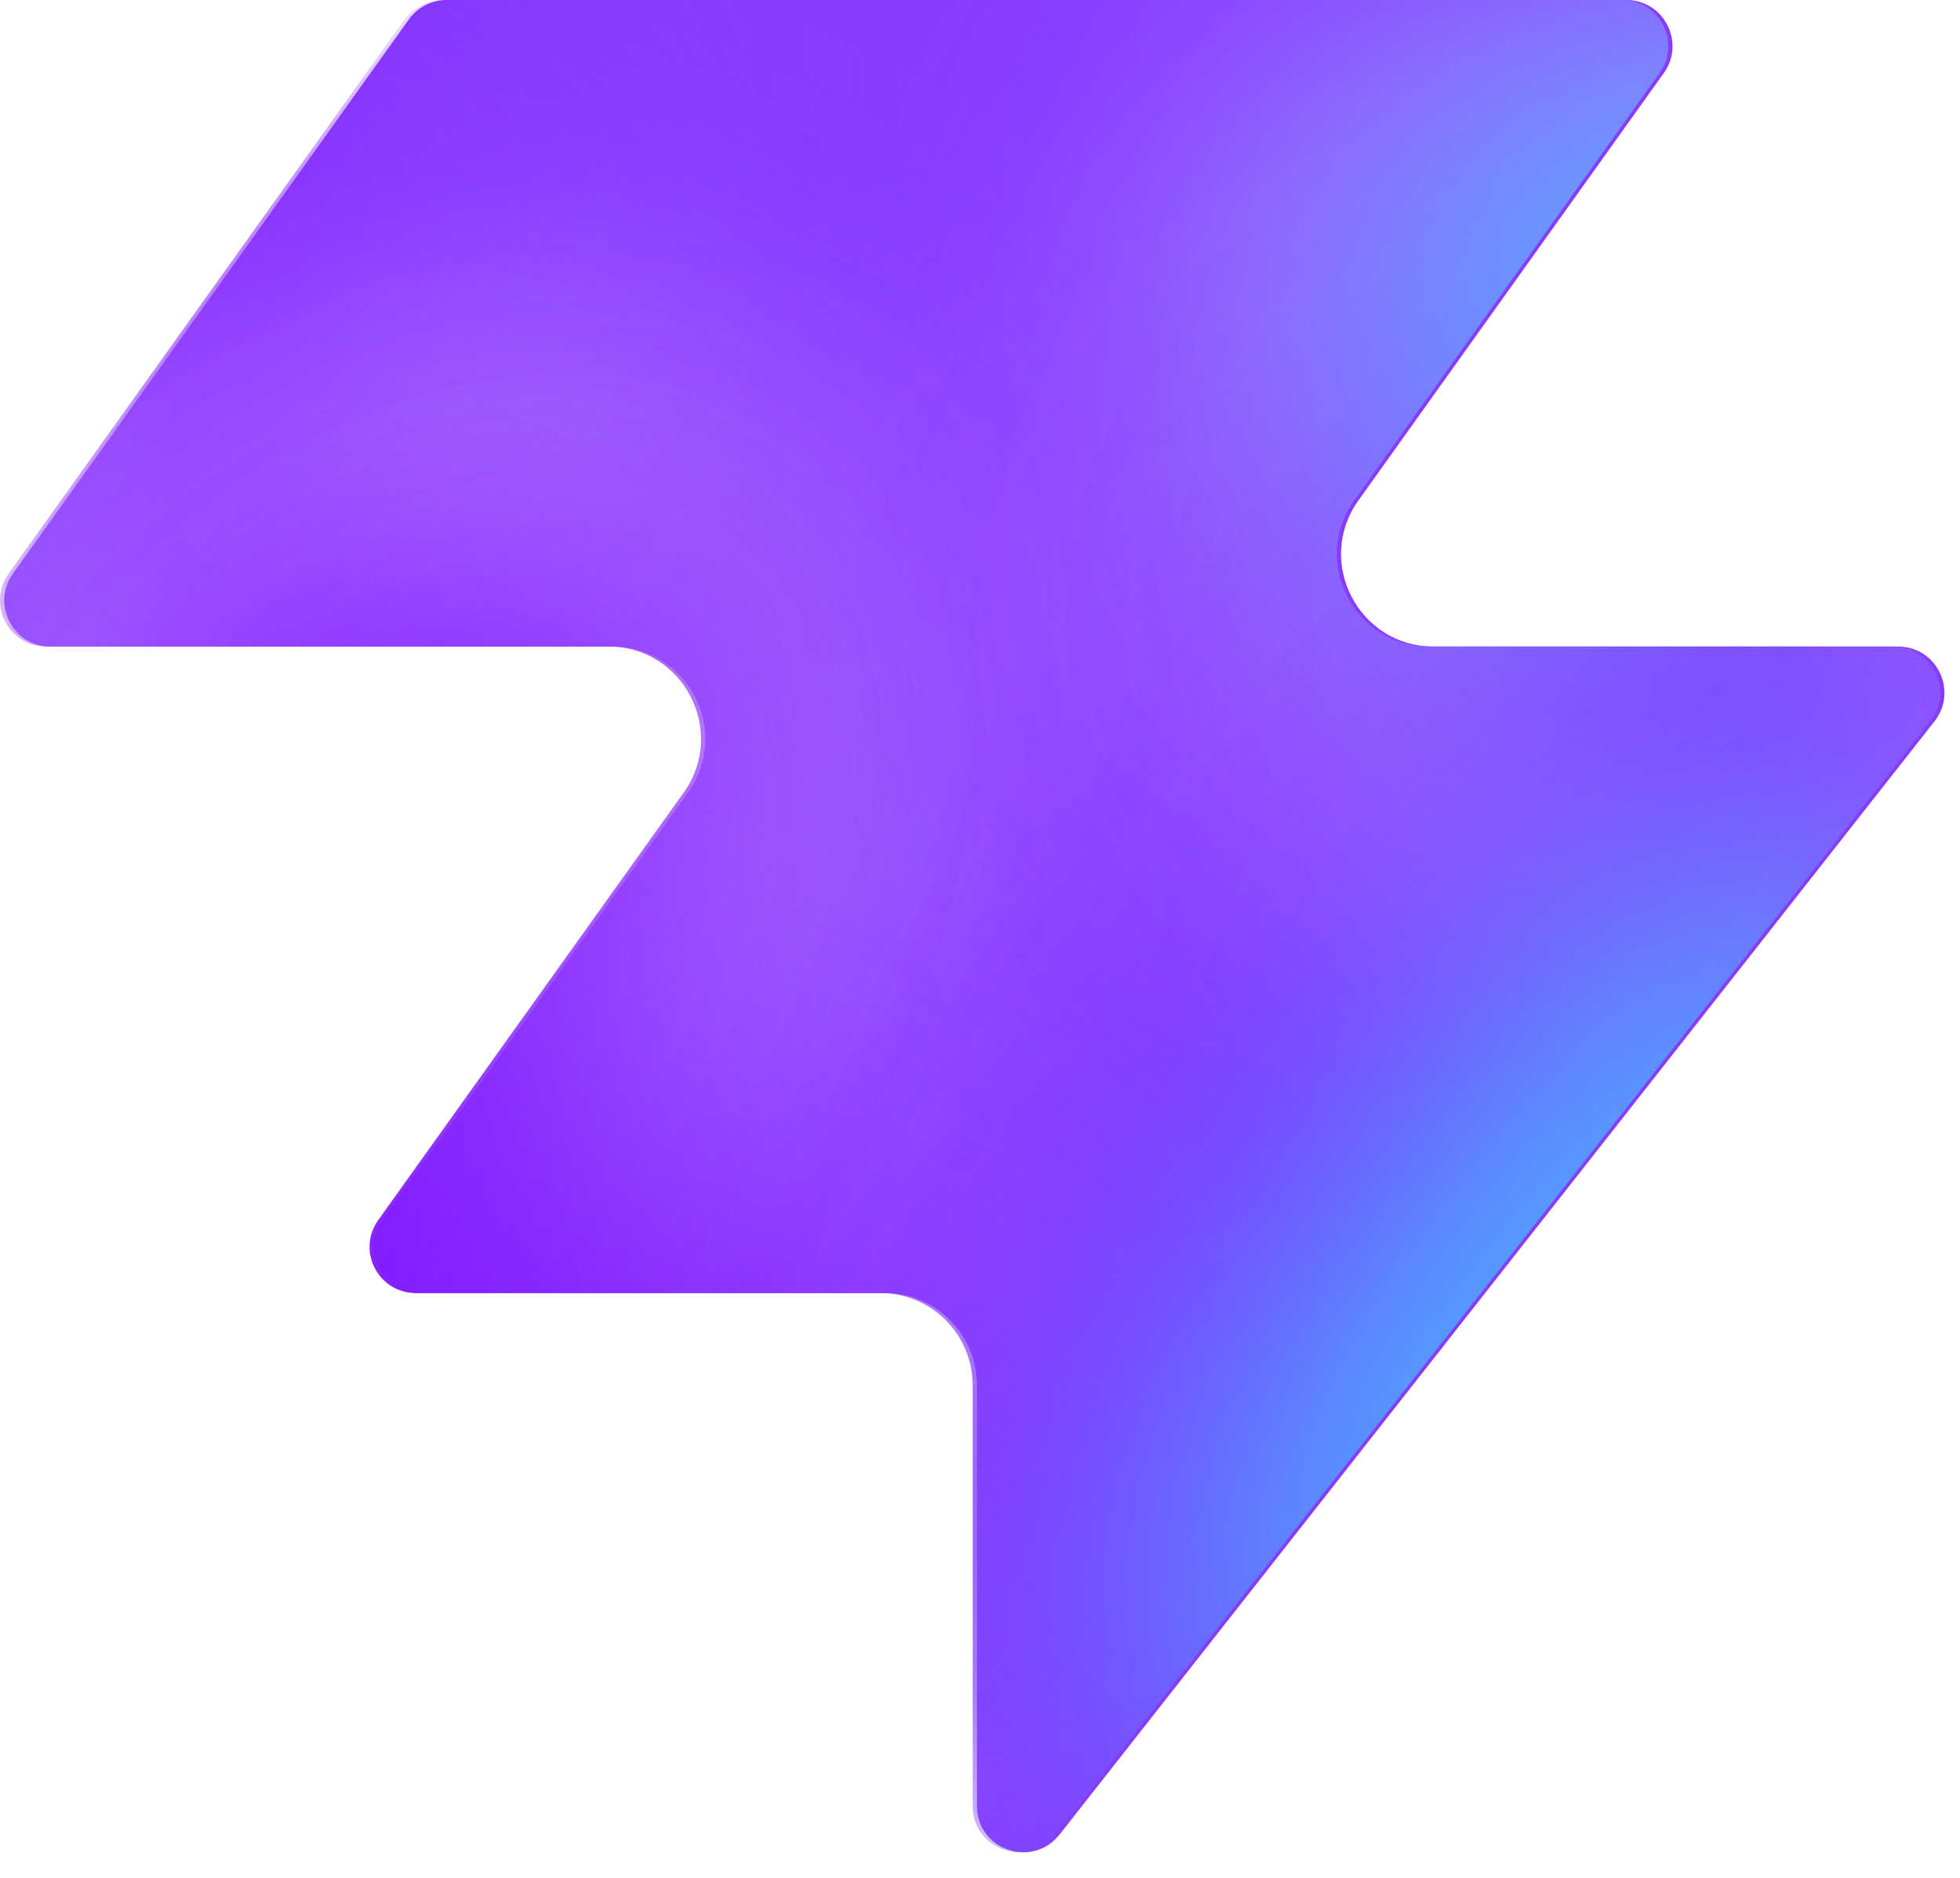
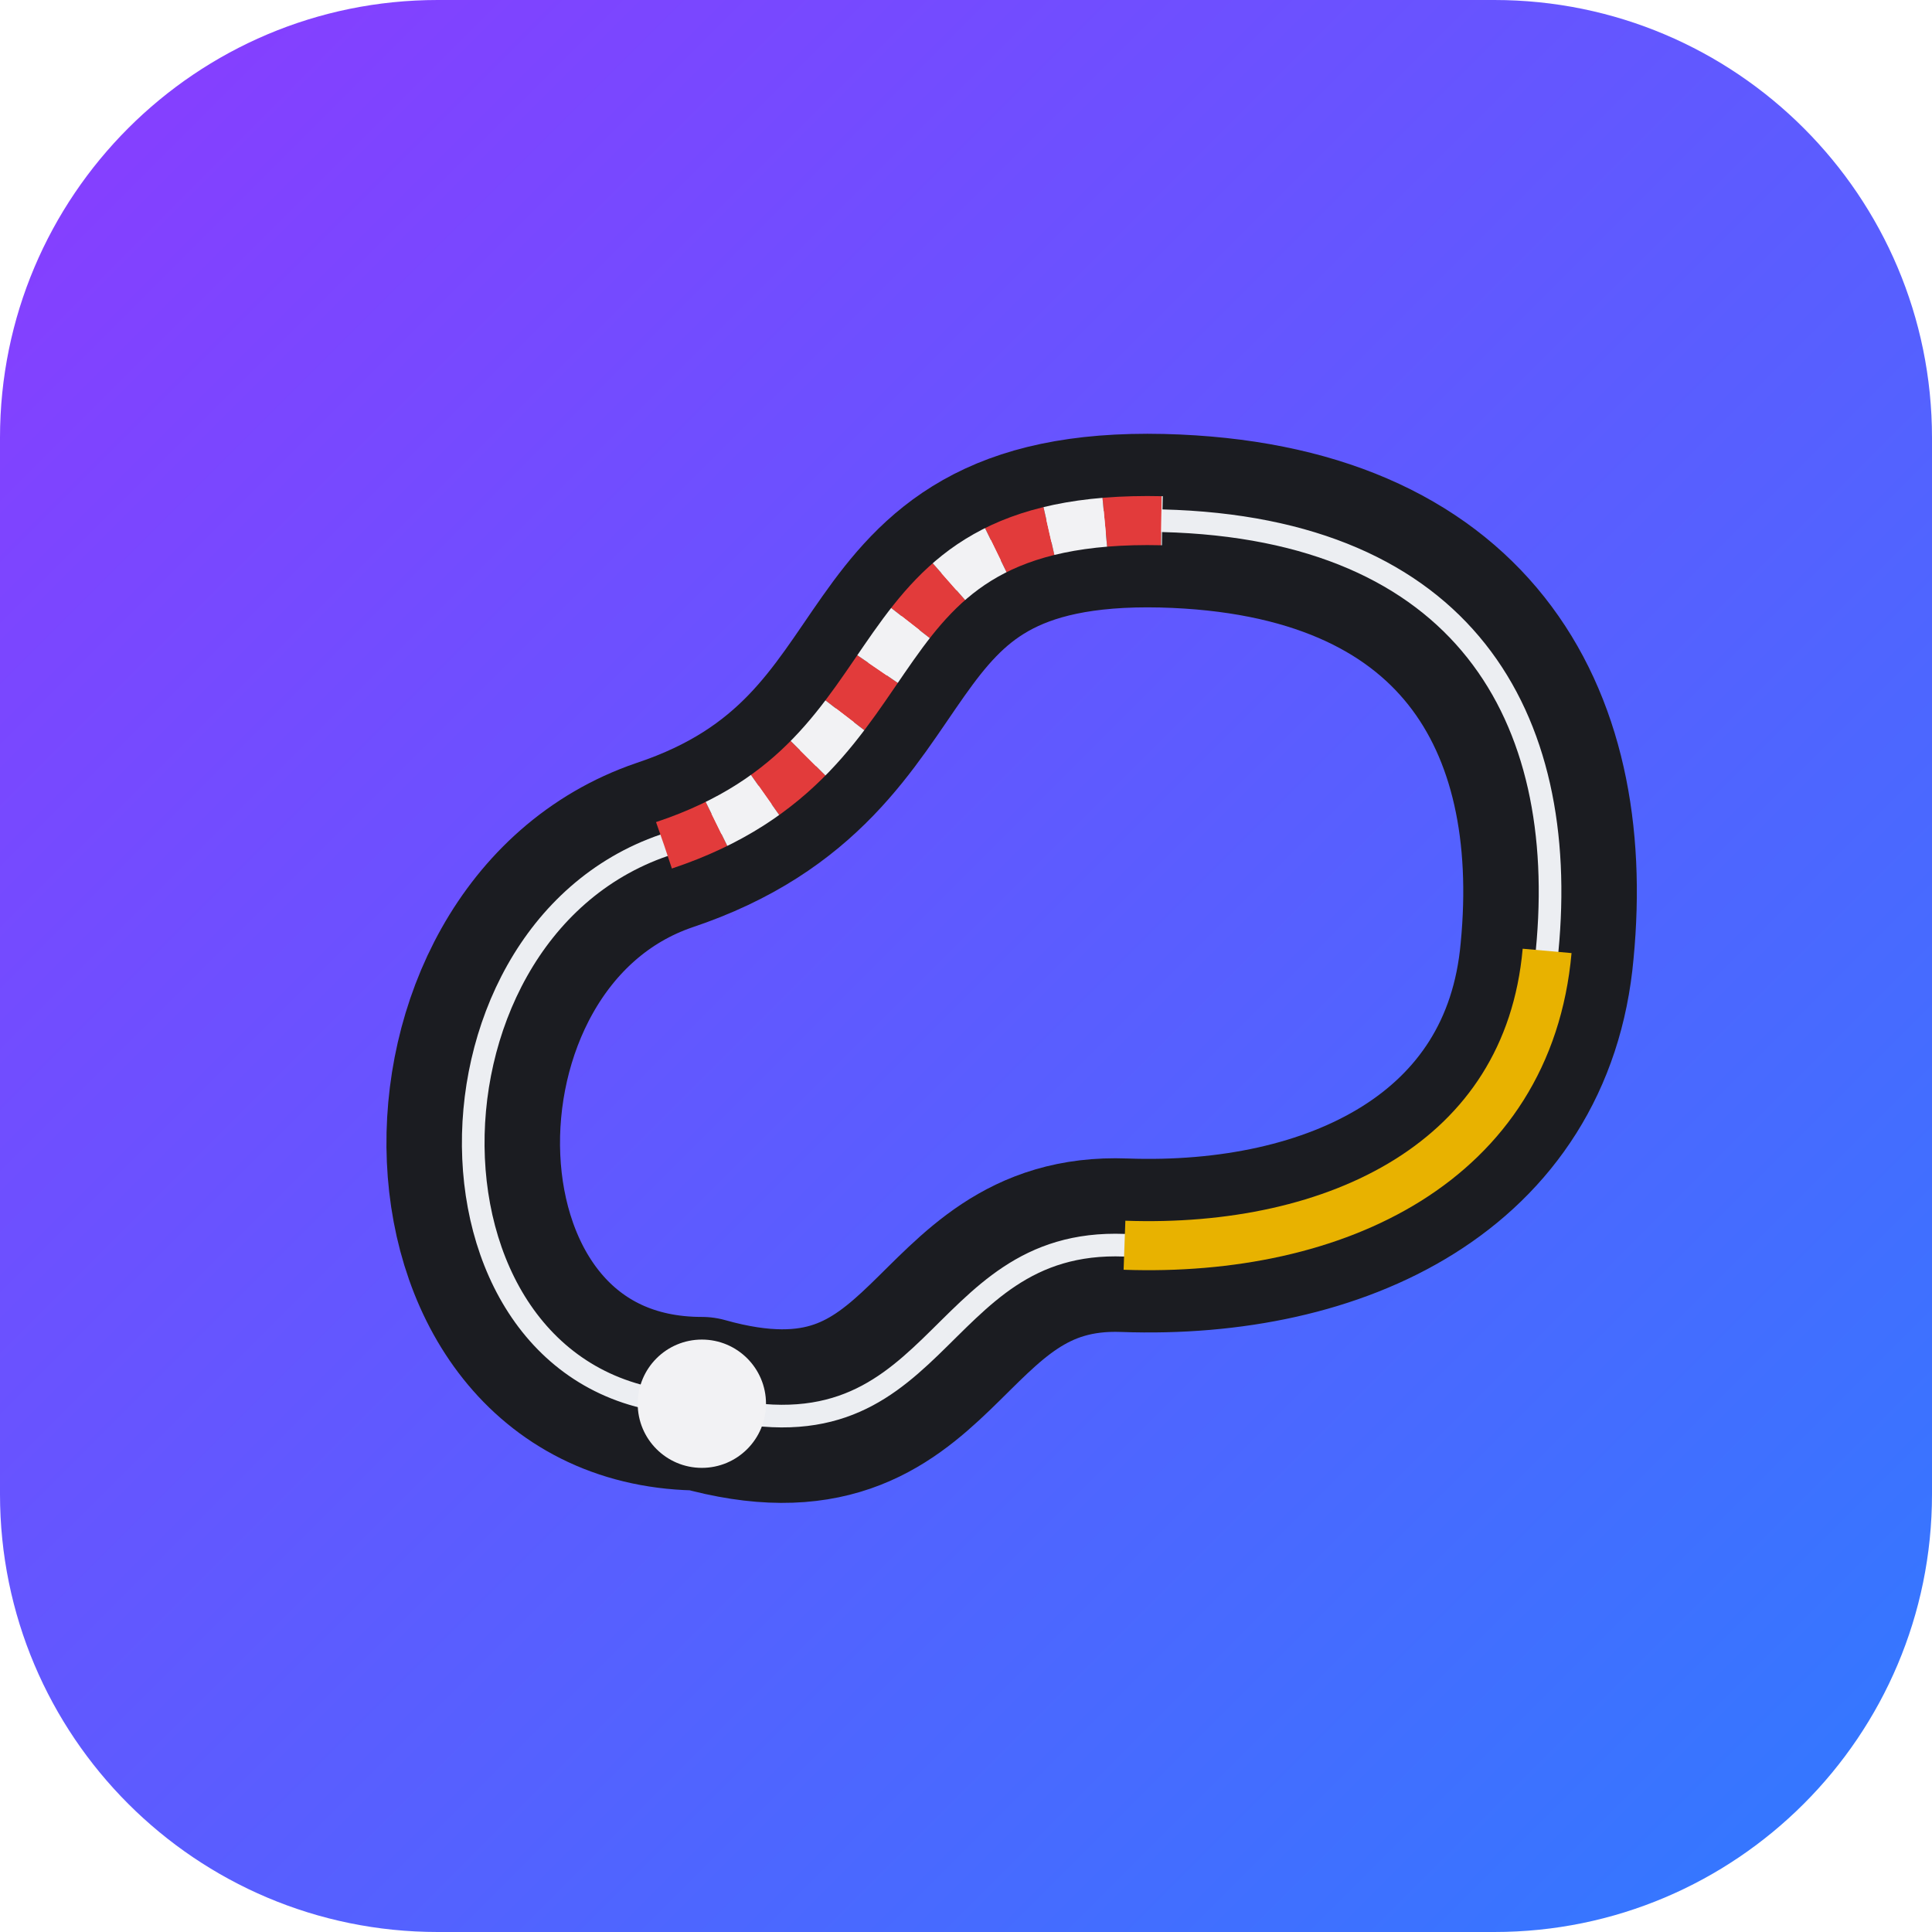
- <svg xmlns="http://www.w3.org/2000/svg" width="48" height="46" fill="none" viewBox="0 0 48 46">
-   <path fill="#863bff" d="M25.946 44.938c-.664.845-2.021.375-2.021-.698V33.937a2.26 2.26 0 0 0-2.262-2.262H10.287c-.92 0-1.456-1.04-.92-1.788l7.48-10.471c1.07-1.497 0-3.578-1.842-3.578H1.237c-.92 0-1.456-1.04-.92-1.788L10.013.474c.214-.297.556-.474.92-.474h28.894c.92 0 1.456 1.04.92 1.788l-7.48 10.471c-1.07 1.498 0 3.579 1.842 3.579h11.377c.943 0 1.473 1.088.89 1.83L25.947 44.94z" style="fill:#863bff;fill:color(display-p3 .525 .23 1);fill-opacity:1" />
-   <mask id="a" width="48" height="46" x="0" y="0" maskUnits="userSpaceOnUse" style="mask-type:alpha">
-     <path fill="#000" d="M25.842 44.938c-.664.844-2.021.375-2.021-.698V33.937a2.26 2.26 0 0 0-2.262-2.262H10.183c-.92 0-1.456-1.04-.92-1.788l7.48-10.471c1.07-1.498 0-3.579-1.842-3.579H1.133c-.92 0-1.456-1.04-.92-1.787L9.91.473c.214-.297.556-.474.92-.474h28.894c.92 0 1.456 1.04.92 1.788l-7.48 10.471c-1.07 1.498 0 3.578 1.842 3.578h11.377c.943 0 1.473 1.088.89 1.832L25.843 44.94z" style="fill:#000;fill-opacity:1" />
-   </mask>
-   <g mask="url(#a)">
-     <g filter="url(#b)">
-       <ellipse cx="5.508" cy="14.704" fill="#ede6ff" rx="5.508" ry="14.704" style="fill:#ede6ff;fill:color(display-p3 .927 .903 1);fill-opacity:1" transform="matrix(.00324 1 1 -.00324 -4.47 31.516)" />
-     </g>
-     <g filter="url(#c)">
-       <ellipse cx="10.399" cy="29.851" fill="#ede6ff" rx="10.399" ry="29.851" style="fill:#ede6ff;fill:color(display-p3 .927 .903 1);fill-opacity:1" transform="matrix(.00324 1 1 -.00324 -39.328 7.883)" />
-     </g>
-     <g filter="url(#d)">
-       <ellipse cx="5.508" cy="30.487" fill="#7e14ff" rx="5.508" ry="30.487" style="fill:#7e14ff;fill:color(display-p3 .492 .077 1);fill-opacity:1" transform="rotate(89.814 -25.913 -14.639)scale(1 -1)" />
-     </g>
-     <g filter="url(#e)">
-       <ellipse cx="5.508" cy="30.599" fill="#7e14ff" rx="5.508" ry="30.599" style="fill:#7e14ff;fill:color(display-p3 .492 .077 1);fill-opacity:1" transform="rotate(89.814 -32.644 -3.334)scale(1 -1)" />
-     </g>
-     <g filter="url(#f)">
-       <ellipse cx="5.508" cy="30.599" fill="#7e14ff" rx="5.508" ry="30.599" style="fill:#7e14ff;fill:color(display-p3 .492 .077 1);fill-opacity:1" transform="matrix(.00324 1 1 -.00324 -34.34 30.47)" />
-     </g>
-     <g filter="url(#g)">
-       <ellipse cx="14.072" cy="22.078" fill="#ede6ff" rx="14.072" ry="22.078" style="fill:#ede6ff;fill:color(display-p3 .927 .903 1);fill-opacity:1" transform="rotate(93.35 24.506 48.493)scale(-1 1)" />
-     </g>
-     <g filter="url(#h)">
-       <ellipse cx="3.47" cy="21.501" fill="#7e14ff" rx="3.47" ry="21.501" style="fill:#7e14ff;fill:color(display-p3 .492 .077 1);fill-opacity:1" transform="rotate(89.009 28.708 47.59)scale(-1 1)" />
-     </g>
-     <g filter="url(#i)">
-       <ellipse cx="3.47" cy="21.501" fill="#7e14ff" rx="3.47" ry="21.501" style="fill:#7e14ff;fill:color(display-p3 .492 .077 1);fill-opacity:1" transform="rotate(89.009 28.708 47.59)scale(-1 1)" />
-     </g>
-     <g filter="url(#j)">
-       <ellipse cx=".387" cy="8.972" fill="#7e14ff" rx="4.407" ry="29.108" style="fill:#7e14ff;fill:color(display-p3 .492 .077 1);fill-opacity:1" transform="rotate(39.51 .387 8.972)" />
-     </g>
-     <g filter="url(#k)">
-       <ellipse cx="47.523" cy="-6.092" fill="#7e14ff" rx="4.407" ry="29.108" style="fill:#7e14ff;fill:color(display-p3 .492 .077 1);fill-opacity:1" transform="rotate(37.892 47.523 -6.092)" />
-     </g>
-     <g filter="url(#l)">
-       <ellipse cx="41.412" cy="6.333" fill="#47bfff" rx="5.971" ry="9.665" style="fill:#47bfff;fill:color(display-p3 .28 .748 1);fill-opacity:1" transform="rotate(37.892 41.412 6.333)" />
-     </g>
-     <g filter="url(#m)">
-       <ellipse cx="-1.879" cy="38.332" fill="#7e14ff" rx="4.407" ry="29.108" style="fill:#7e14ff;fill:color(display-p3 .492 .077 1);fill-opacity:1" transform="rotate(37.892 -1.88 38.332)" />
-     </g>
-     <g filter="url(#n)">
-       <ellipse cx="-1.879" cy="38.332" fill="#7e14ff" rx="4.407" ry="29.108" style="fill:#7e14ff;fill:color(display-p3 .492 .077 1);fill-opacity:1" transform="rotate(37.892 -1.88 38.332)" />
-     </g>
-     <g filter="url(#o)">
-       <ellipse cx="35.651" cy="29.907" fill="#7e14ff" rx="4.407" ry="29.108" style="fill:#7e14ff;fill:color(display-p3 .492 .077 1);fill-opacity:1" transform="rotate(37.892 35.651 29.907)" />
-     </g>
-     <g filter="url(#p)">
-       <ellipse cx="38.418" cy="32.4" fill="#47bfff" rx="5.971" ry="15.297" style="fill:#47bfff;fill:color(display-p3 .28 .748 1);fill-opacity:1" transform="rotate(37.892 38.418 32.4)" />
-     </g>
-   </g>
+ <svg xmlns="http://www.w3.org/2000/svg" viewBox="0 0 512 512" width="512" height="512">
  <defs>
-     <filter id="b" width="60.045" height="41.654" x="-19.77" y="16.149" color-interpolation-filters="sRGB" filterUnits="userSpaceOnUse">
-       <feFlood flood-opacity="0" result="BackgroundImageFix" />
-       <feBlend in="SourceGraphic" in2="BackgroundImageFix" result="shape" />
-       <feGaussianBlur result="effect1_foregroundBlur_2002_17158" stdDeviation="7.659" />
-     </filter>
-     <filter id="c" width="90.34" height="51.437" x="-54.613" y="-7.533" color-interpolation-filters="sRGB" filterUnits="userSpaceOnUse">
-       <feFlood flood-opacity="0" result="BackgroundImageFix" />
-       <feBlend in="SourceGraphic" in2="BackgroundImageFix" result="shape" />
-       <feGaussianBlur result="effect1_foregroundBlur_2002_17158" stdDeviation="7.659" />
-     </filter>
-     <filter id="d" width="79.355" height="29.4" x="-49.64" y="2.03" color-interpolation-filters="sRGB" filterUnits="userSpaceOnUse">
-       <feFlood flood-opacity="0" result="BackgroundImageFix" />
-       <feBlend in="SourceGraphic" in2="BackgroundImageFix" result="shape" />
-       <feGaussianBlur result="effect1_foregroundBlur_2002_17158" stdDeviation="4.596" />
-     </filter>
-     <filter id="e" width="79.579" height="29.4" x="-45.045" y="20.029" color-interpolation-filters="sRGB" filterUnits="userSpaceOnUse">
-       <feFlood flood-opacity="0" result="BackgroundImageFix" />
-       <feBlend in="SourceGraphic" in2="BackgroundImageFix" result="shape" />
-       <feGaussianBlur result="effect1_foregroundBlur_2002_17158" stdDeviation="4.596" />
-     </filter>
-     <filter id="f" width="79.579" height="29.4" x="-43.513" y="21.178" color-interpolation-filters="sRGB" filterUnits="userSpaceOnUse">
-       <feFlood flood-opacity="0" result="BackgroundImageFix" />
-       <feBlend in="SourceGraphic" in2="BackgroundImageFix" result="shape" />
-       <feGaussianBlur result="effect1_foregroundBlur_2002_17158" stdDeviation="4.596" />
-     </filter>
-     <filter id="g" width="74.749" height="58.852" x="15.756" y="-17.901" color-interpolation-filters="sRGB" filterUnits="userSpaceOnUse">
-       <feFlood flood-opacity="0" result="BackgroundImageFix" />
-       <feBlend in="SourceGraphic" in2="BackgroundImageFix" result="shape" />
-       <feGaussianBlur result="effect1_foregroundBlur_2002_17158" stdDeviation="7.659" />
-     </filter>
-     <filter id="h" width="61.377" height="25.362" x="23.548" y="2.284" color-interpolation-filters="sRGB" filterUnits="userSpaceOnUse">
-       <feFlood flood-opacity="0" result="BackgroundImageFix" />
-       <feBlend in="SourceGraphic" in2="BackgroundImageFix" result="shape" />
-       <feGaussianBlur result="effect1_foregroundBlur_2002_17158" stdDeviation="4.596" />
-     </filter>
-     <filter id="i" width="61.377" height="25.362" x="23.548" y="2.284" color-interpolation-filters="sRGB" filterUnits="userSpaceOnUse">
-       <feFlood flood-opacity="0" result="BackgroundImageFix" />
-       <feBlend in="SourceGraphic" in2="BackgroundImageFix" result="shape" />
-       <feGaussianBlur result="effect1_foregroundBlur_2002_17158" stdDeviation="4.596" />
-     </filter>
-     <filter id="j" width="56.045" height="63.649" x="-27.636" y="-22.853" color-interpolation-filters="sRGB" filterUnits="userSpaceOnUse">
-       <feFlood flood-opacity="0" result="BackgroundImageFix" />
-       <feBlend in="SourceGraphic" in2="BackgroundImageFix" result="shape" />
-       <feGaussianBlur result="effect1_foregroundBlur_2002_17158" stdDeviation="4.596" />
-     </filter>
-     <filter id="k" width="54.814" height="64.646" x="20.116" y="-38.415" color-interpolation-filters="sRGB" filterUnits="userSpaceOnUse">
-       <feFlood flood-opacity="0" result="BackgroundImageFix" />
-       <feBlend in="SourceGraphic" in2="BackgroundImageFix" result="shape" />
-       <feGaussianBlur result="effect1_foregroundBlur_2002_17158" stdDeviation="4.596" />
-     </filter>
-     <filter id="l" width="33.541" height="35.313" x="24.641" y="-11.323" color-interpolation-filters="sRGB" filterUnits="userSpaceOnUse">
-       <feFlood flood-opacity="0" result="BackgroundImageFix" />
-       <feBlend in="SourceGraphic" in2="BackgroundImageFix" result="shape" />
-       <feGaussianBlur result="effect1_foregroundBlur_2002_17158" stdDeviation="4.596" />
-     </filter>
-     <filter id="m" width="54.814" height="64.646" x="-29.286" y="6.009" color-interpolation-filters="sRGB" filterUnits="userSpaceOnUse">
-       <feFlood flood-opacity="0" result="BackgroundImageFix" />
-       <feBlend in="SourceGraphic" in2="BackgroundImageFix" result="shape" />
-       <feGaussianBlur result="effect1_foregroundBlur_2002_17158" stdDeviation="4.596" />
-     </filter>
-     <filter id="n" width="54.814" height="64.646" x="-29.286" y="6.009" color-interpolation-filters="sRGB" filterUnits="userSpaceOnUse">
-       <feFlood flood-opacity="0" result="BackgroundImageFix" />
-       <feBlend in="SourceGraphic" in2="BackgroundImageFix" result="shape" />
-       <feGaussianBlur result="effect1_foregroundBlur_2002_17158" stdDeviation="4.596" />
-     </filter>
-     <filter id="o" width="54.814" height="64.646" x="8.244" y="-2.416" color-interpolation-filters="sRGB" filterUnits="userSpaceOnUse">
-       <feFlood flood-opacity="0" result="BackgroundImageFix" />
-       <feBlend in="SourceGraphic" in2="BackgroundImageFix" result="shape" />
-       <feGaussianBlur result="effect1_foregroundBlur_2002_17158" stdDeviation="4.596" />
-     </filter>
-     <filter id="p" width="39.409" height="43.623" x="18.713" y="10.588" color-interpolation-filters="sRGB" filterUnits="userSpaceOnUse">
-       <feFlood flood-opacity="0" result="BackgroundImageFix" />
-       <feBlend in="SourceGraphic" in2="BackgroundImageFix" result="shape" />
-       <feGaussianBlur result="effect1_foregroundBlur_2002_17158" stdDeviation="4.596" />
-     </filter>
+     <linearGradient id="bg" x1="0" y1="0" x2="1" y2="1">
+       <stop offset="0" stop-color="#8b3bff" />
+       <stop offset="1" stop-color="#2f7bff" />
+     </linearGradient>
  </defs>
+   <rect width="512" height="512" rx="116" fill="url(#bg)" />
+   <path d="M186 372 C108 372 106 248 176 224 C248 200 222 136 308 138 C388 140 416 190 410 252 C405 308 354 332 298 330 C246 328 250 390 186 372 Z" fill="none" stroke="#1b1c21" stroke-width="46" stroke-linejoin="round" />
+   <path d="M186 372 C108 372 106 248 176 224 C248 200 222 136 308 138 C388 140 416 190 410 252 C405 308 354 332 298 330 C246 328 250 390 186 372 Z" fill="none" stroke="#eceef2" stroke-width="6" stroke-linejoin="round" />
+   <path d="M176 224 C248 200 222 136 308 138" fill="none" stroke="#e23b3b" stroke-width="13" stroke-dasharray="15 15" />
+   <path d="M176 224 C248 200 222 136 308 138" fill="none" stroke="#f2f2f4" stroke-width="13" stroke-dasharray="15 15" stroke-dashoffset="15" />
+   <path d="M410 252 C405 308 354 332 298 330" fill="none" stroke="#e8b200" stroke-width="13" />
+   <circle cx="186" cy="372" r="17" fill="#f2f2f4" />
</svg>
